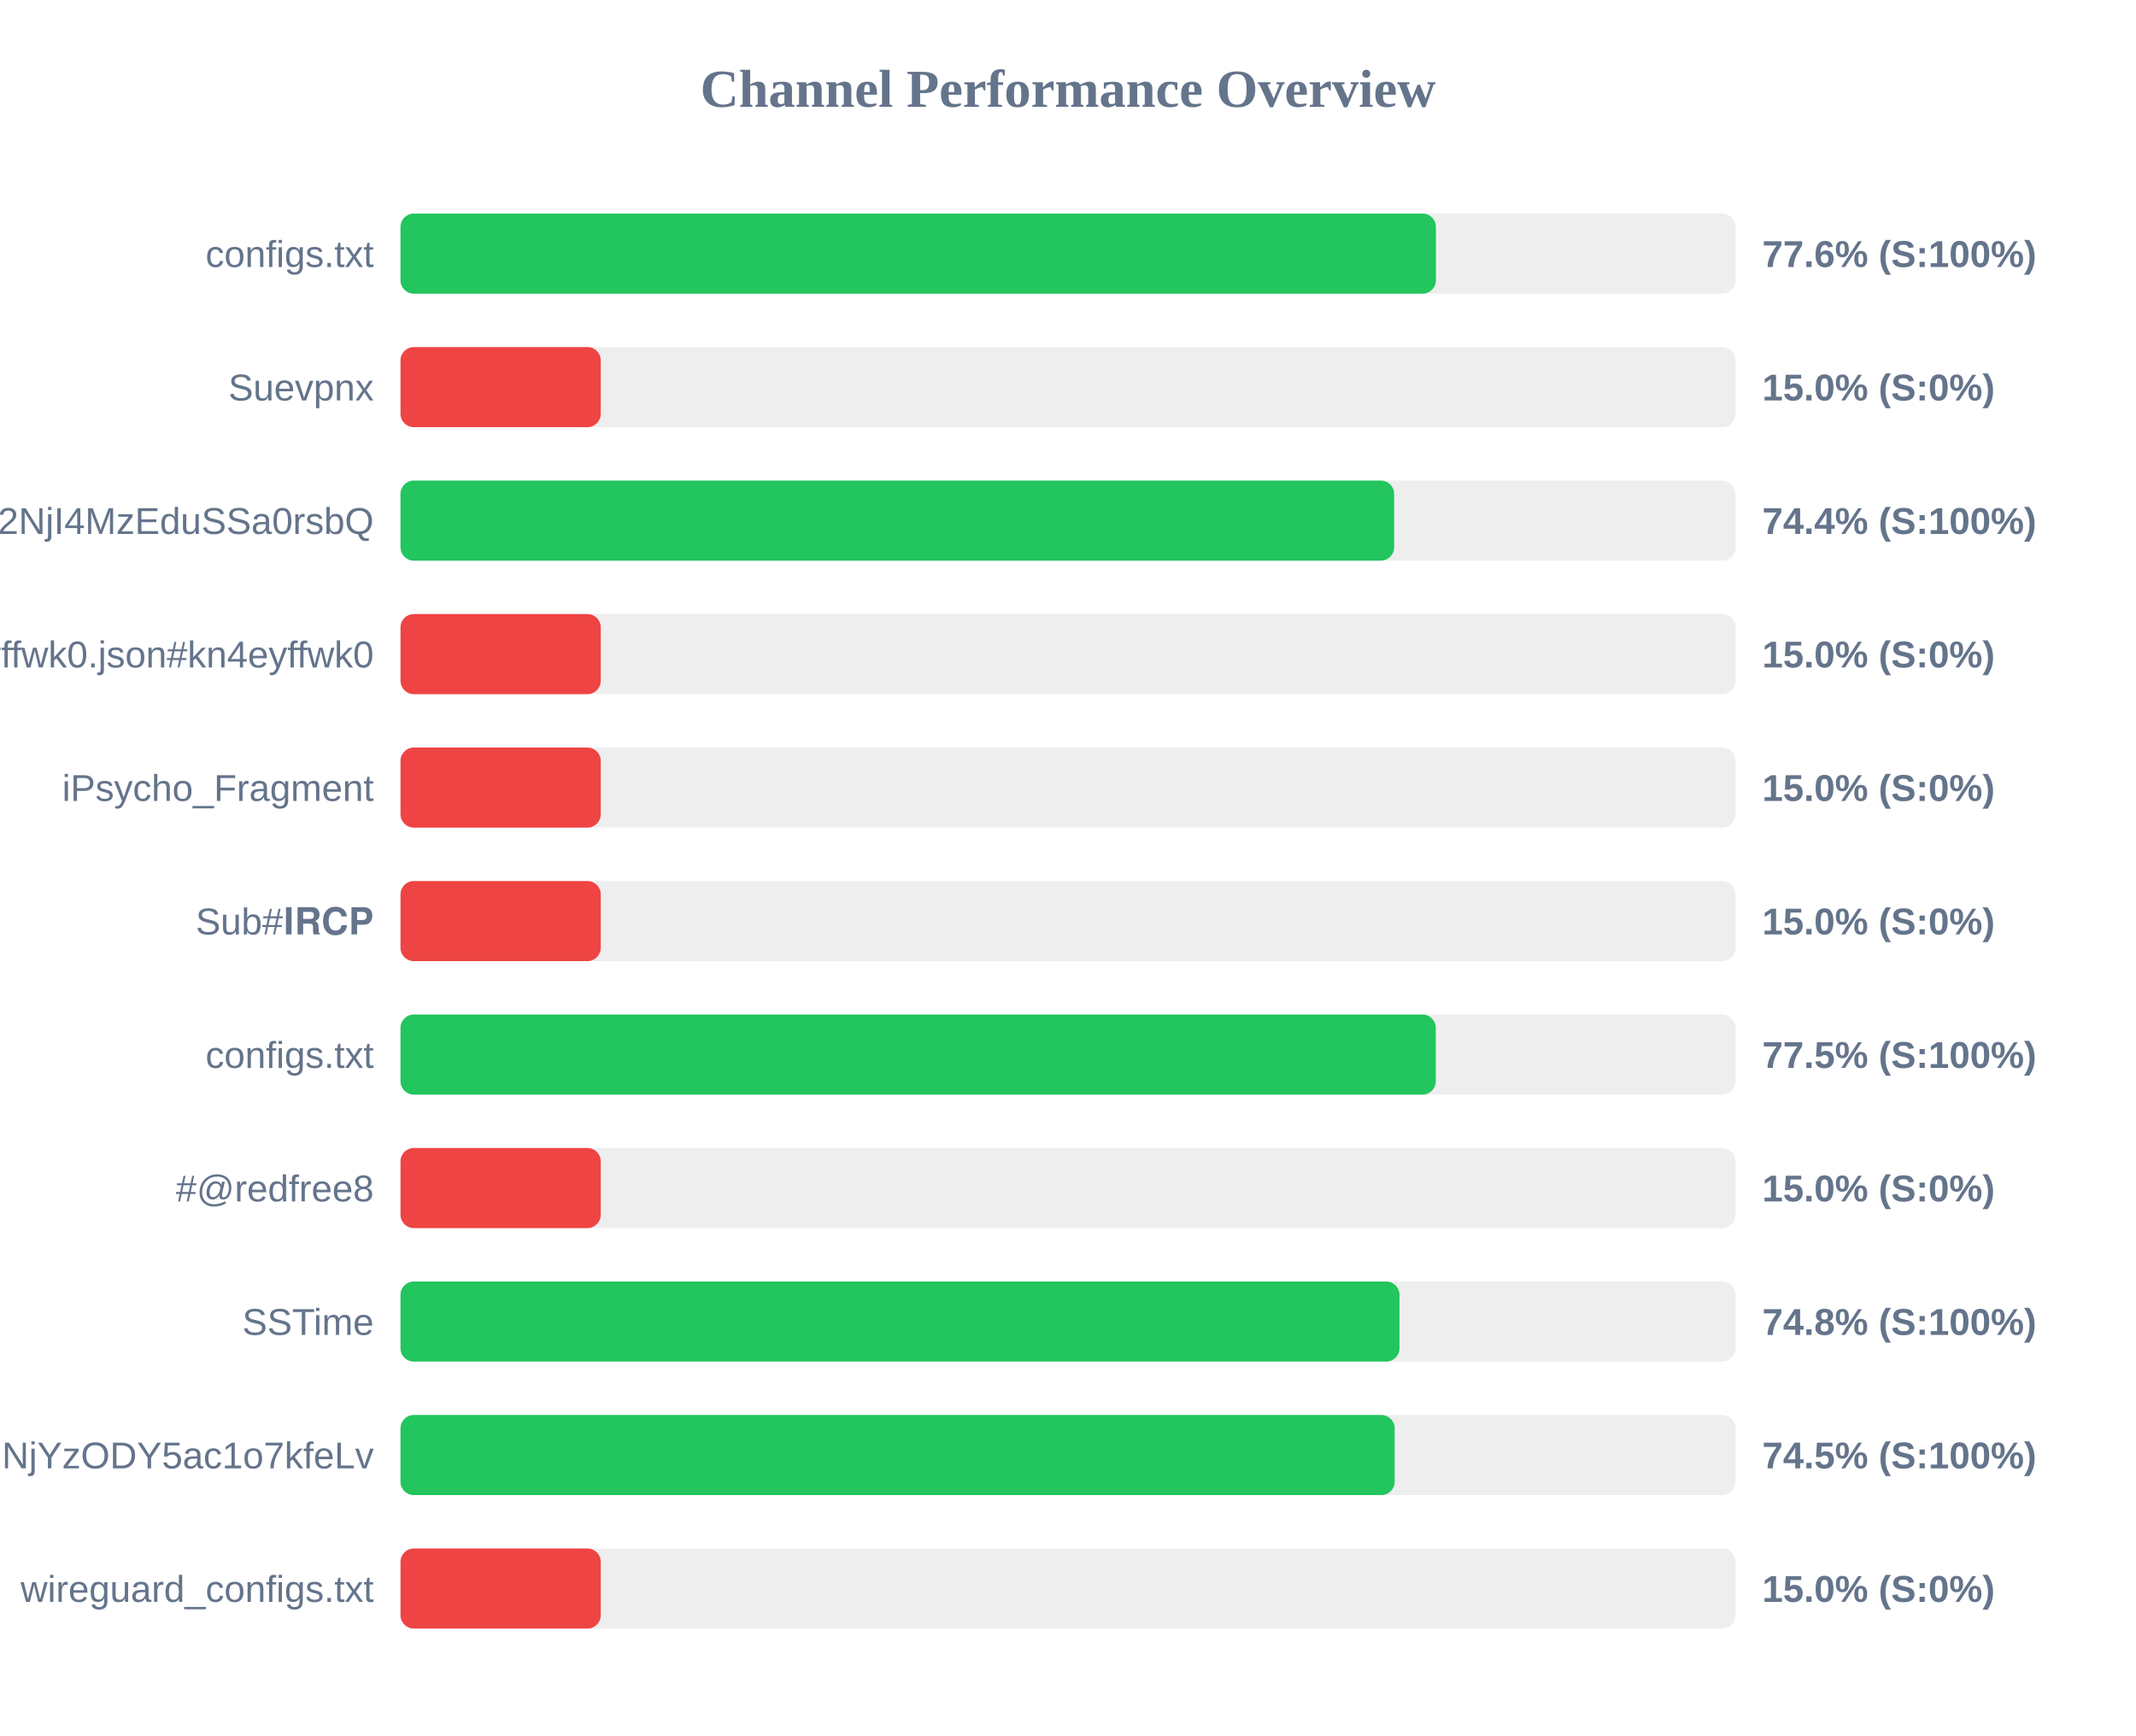
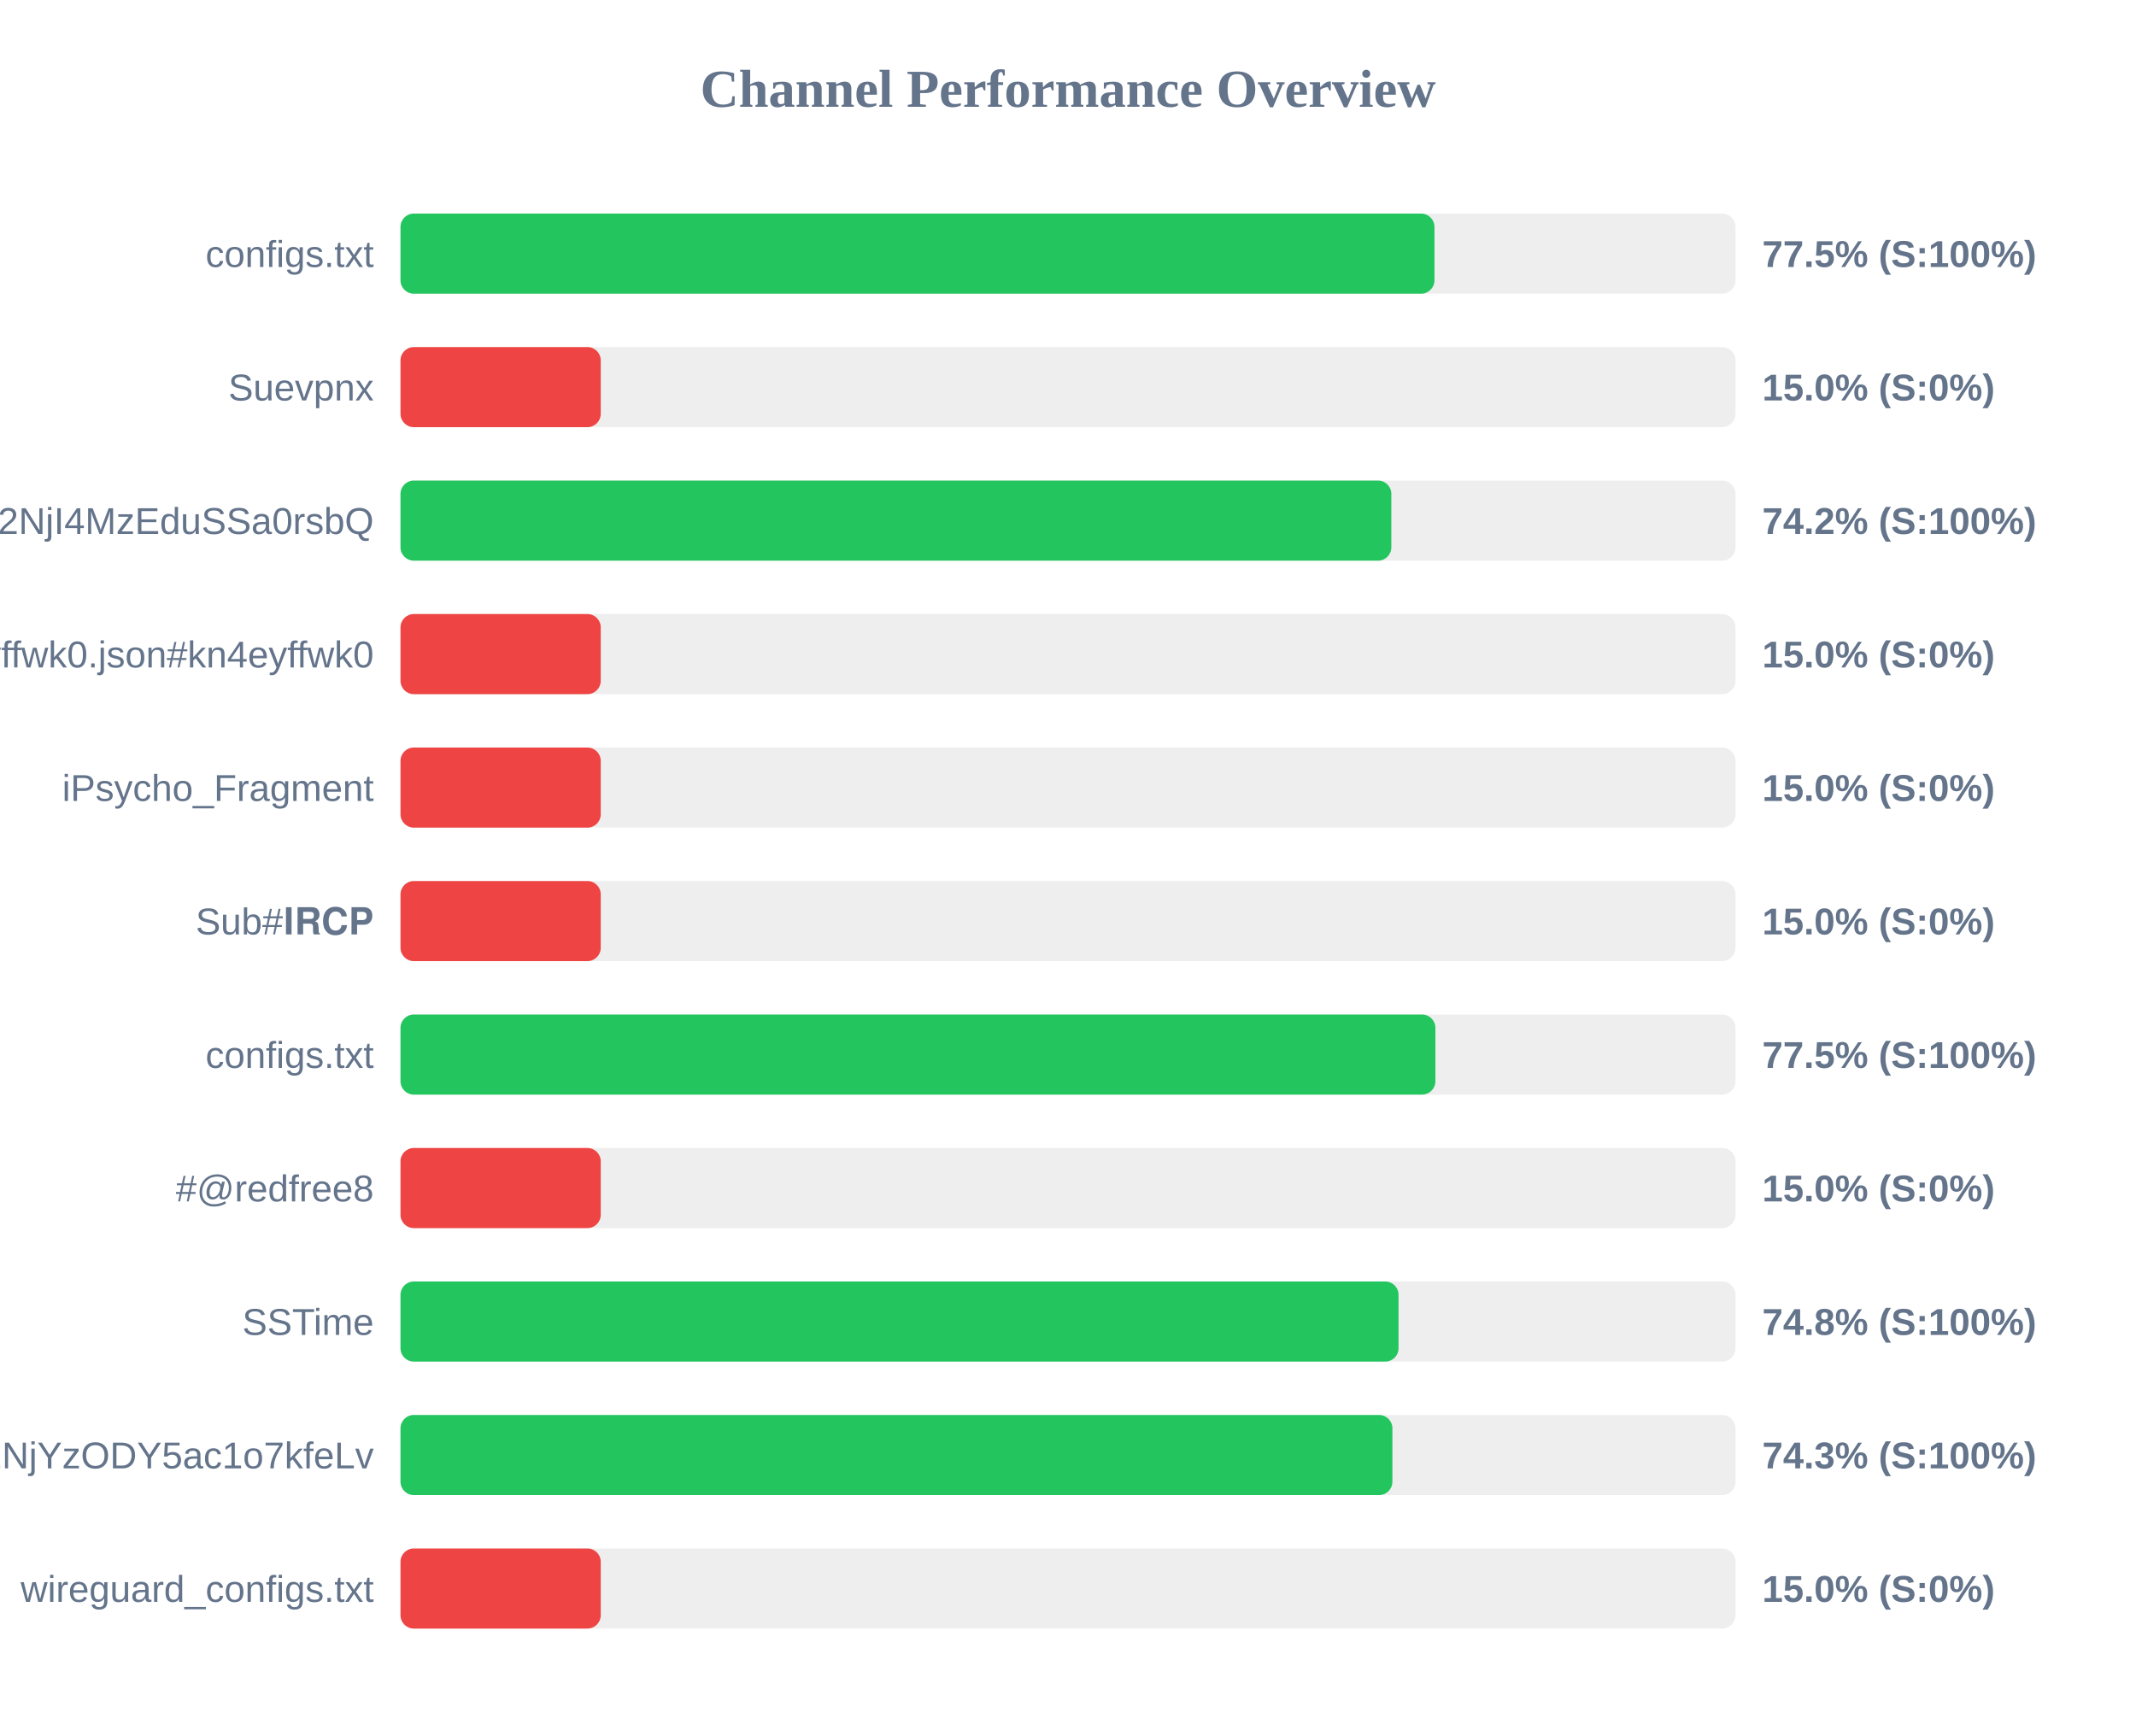
<svg xmlns="http://www.w3.org/2000/svg" width="800" height="650" version="1.1">
  <style>
        .row { font: 14px Arial; fill: #64748b; }
        .score { font: bold 14px Arial; fill: #64748b; }
    </style>
  <text x="400" y="40" text-anchor="middle" font-size="20px" font-weight="bold" fill="#64748b">Channel Performance Overview</text>
  <rect x="150" y="80" width="500" height="30" fill="#eee" rx="5" />
-   <rect x="150" y="80" width="387.8" height="30" fill="#22c55e" rx="5" />
+   <rect x="150" y="80" width="387.25" height="30" fill="#22c55e" rx="5" />
  <text x="140" y="100" text-anchor="end" class="row">configs.txt</text>
-   <text x="660" y="100" text-anchor="start" class="score">77.6% (S:100%)</text>
+   <text x="660" y="100" text-anchor="start" class="score">77.5% (S:100%)</text>
  <rect x="150" y="130" width="500" height="30" fill="#eee" rx="5" />
  <rect x="150" y="130" width="75.0" height="30" fill="#ef4444" rx="5" />
  <text x="140" y="150" text-anchor="end" class="row">Suevpnx</text>
  <text x="660" y="150" text-anchor="start" class="score">15.0% (S:0%)</text>
  <rect x="150" y="180" width="500" height="30" fill="#eee" rx="5" />
-   <rect x="150" y="180" width="372.15" height="30" fill="#22c55e" rx="5" />
+   <rect x="150" y="180" width="371.1" height="30" fill="#22c55e" rx="5" />
  <text x="140" y="200" text-anchor="end" class="row">NTYyMjc2NDA5LDE3NDU2NjI4MzEduSSa0rsbQ</text>
-   <text x="660" y="200" text-anchor="start" class="score">74.4% (S:100%)</text>
+   <text x="660" y="200" text-anchor="start" class="score">74.2% (S:100%)</text>
  <rect x="150" y="230" width="500" height="30" fill="#eee" rx="5" />
  <rect x="150" y="230" width="75.0" height="30" fill="#ef4444" rx="5" />
  <text x="140" y="250" text-anchor="end" class="row">kn4eyffwk0.json#kn4eyffwk0</text>
  <text x="660" y="250" text-anchor="start" class="score">15.0% (S:0%)</text>
  <rect x="150" y="280" width="500" height="30" fill="#eee" rx="5" />
  <rect x="150" y="280" width="75.0" height="30" fill="#ef4444" rx="5" />
  <text x="140" y="300" text-anchor="end" class="row">iPsycho_Fragment</text>
  <text x="660" y="300" text-anchor="start" class="score">15.0% (S:0%)</text>
  <rect x="150" y="330" width="500" height="30" fill="#eee" rx="5" />
  <rect x="150" y="330" width="75.0" height="30" fill="#ef4444" rx="5" />
  <text x="140" y="350" text-anchor="end" class="row">Sub#𝐈𝐑𝐂𝐏</text>
  <text x="660" y="350" text-anchor="start" class="score">15.0% (S:0%)</text>
  <rect x="150" y="380" width="500" height="30" fill="#eee" rx="5" />
-   <rect x="150" y="380" width="387.75" height="30" fill="#22c55e" rx="5" />
+   <rect x="150" y="380" width="387.6" height="30" fill="#22c55e" rx="5" />
  <text x="140" y="400" text-anchor="end" class="row">configs.txt</text>
  <text x="660" y="400" text-anchor="start" class="score">77.5% (S:100%)</text>
  <rect x="150" y="430" width="500" height="30" fill="#eee" rx="5" />
  <rect x="150" y="430" width="75.0" height="30" fill="#ef4444" rx="5" />
  <text x="140" y="450" text-anchor="end" class="row">#@redfree8</text>
  <text x="660" y="450" text-anchor="start" class="score">15.0% (S:0%)</text>
  <rect x="150" y="480" width="500" height="30" fill="#eee" rx="5" />
-   <rect x="150" y="480" width="374.15" height="30" fill="#22c55e" rx="5" />
+   <rect x="150" y="480" width="373.8" height="30" fill="#22c55e" rx="5" />
  <text x="140" y="500" text-anchor="end" class="row">SSTime</text>
  <text x="660" y="500" text-anchor="start" class="score">74.8% (S:100%)</text>
  <rect x="150" y="530" width="500" height="30" fill="#eee" rx="5" />
-   <rect x="150" y="530" width="372.35" height="30" fill="#22c55e" rx="5" />
+   <rect x="150" y="530" width="371.5" height="30" fill="#22c55e" rx="5" />
  <text x="140" y="550" text-anchor="end" class="row">NjE3Mzg1MTE4MywxNzQ1NjYzODY5ac1o7kfeLv</text>
-   <text x="660" y="550" text-anchor="start" class="score">74.5% (S:100%)</text>
+   <text x="660" y="550" text-anchor="start" class="score">74.3% (S:100%)</text>
  <rect x="150" y="580" width="500" height="30" fill="#eee" rx="5" />
  <rect x="150" y="580" width="75.0" height="30" fill="#ef4444" rx="5" />
  <text x="140" y="600" text-anchor="end" class="row">wireguard_configs.txt</text>
  <text x="660" y="600" text-anchor="start" class="score">15.0% (S:0%)</text>
</svg>
